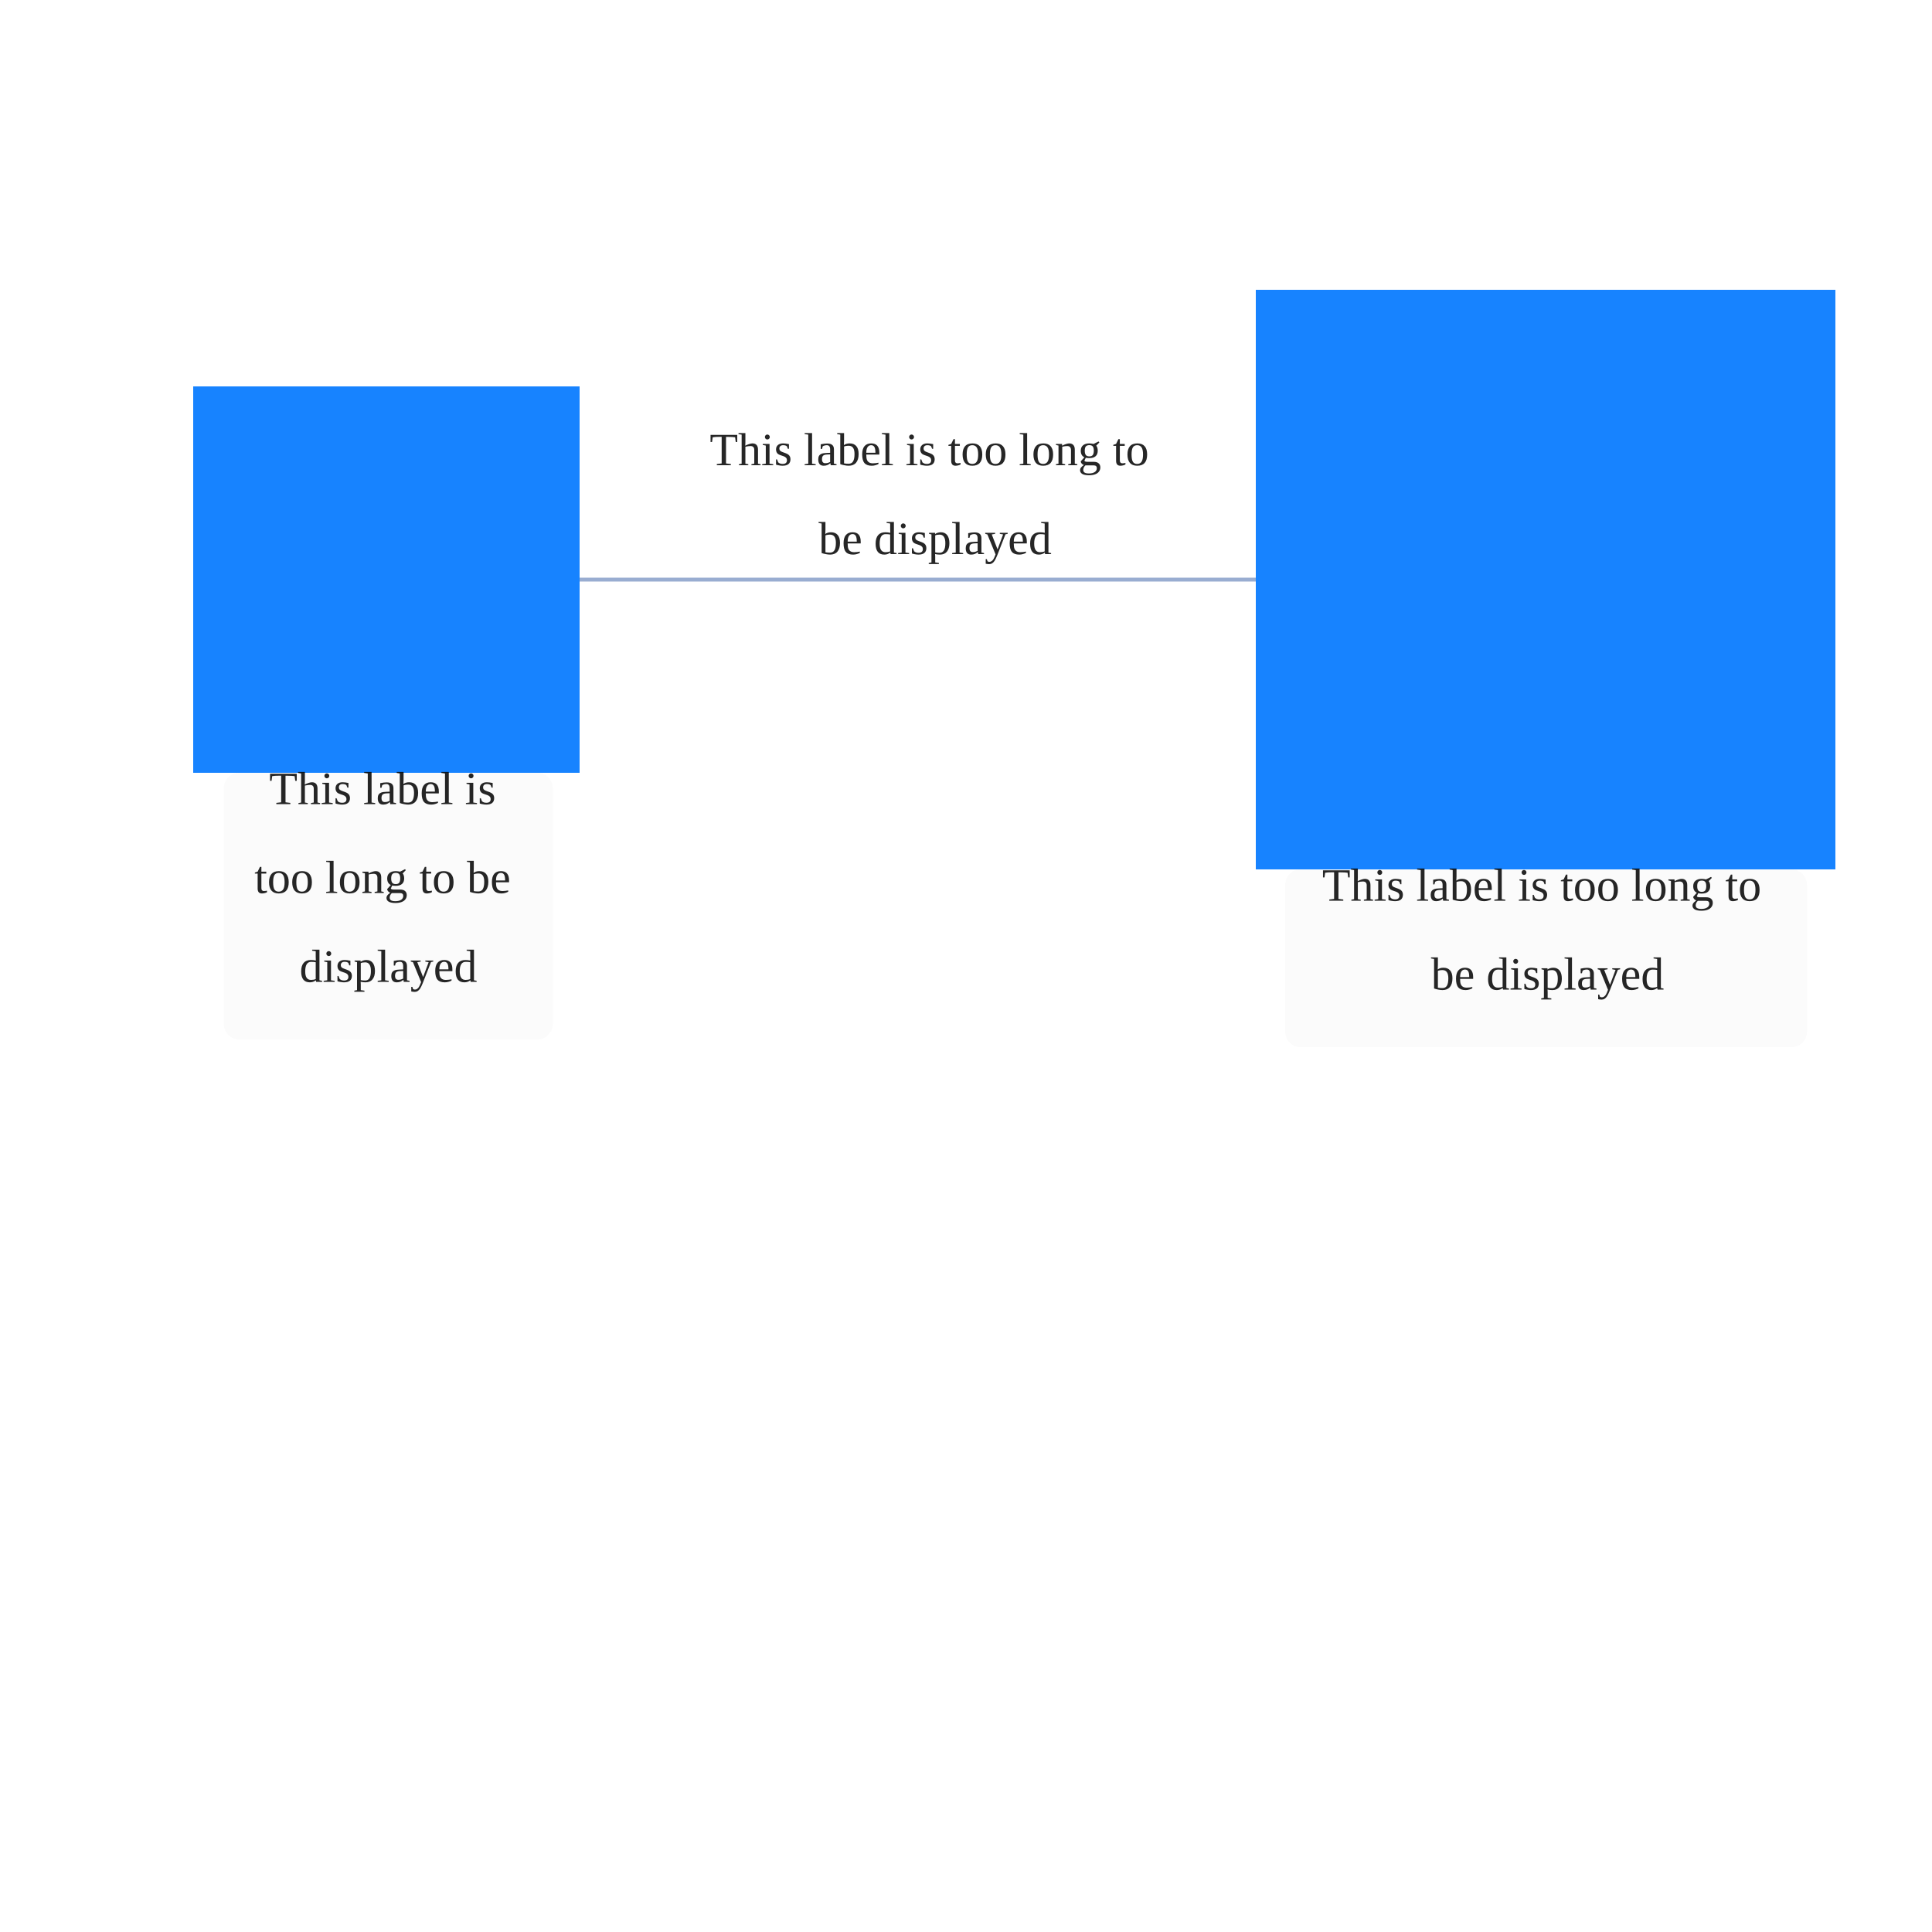
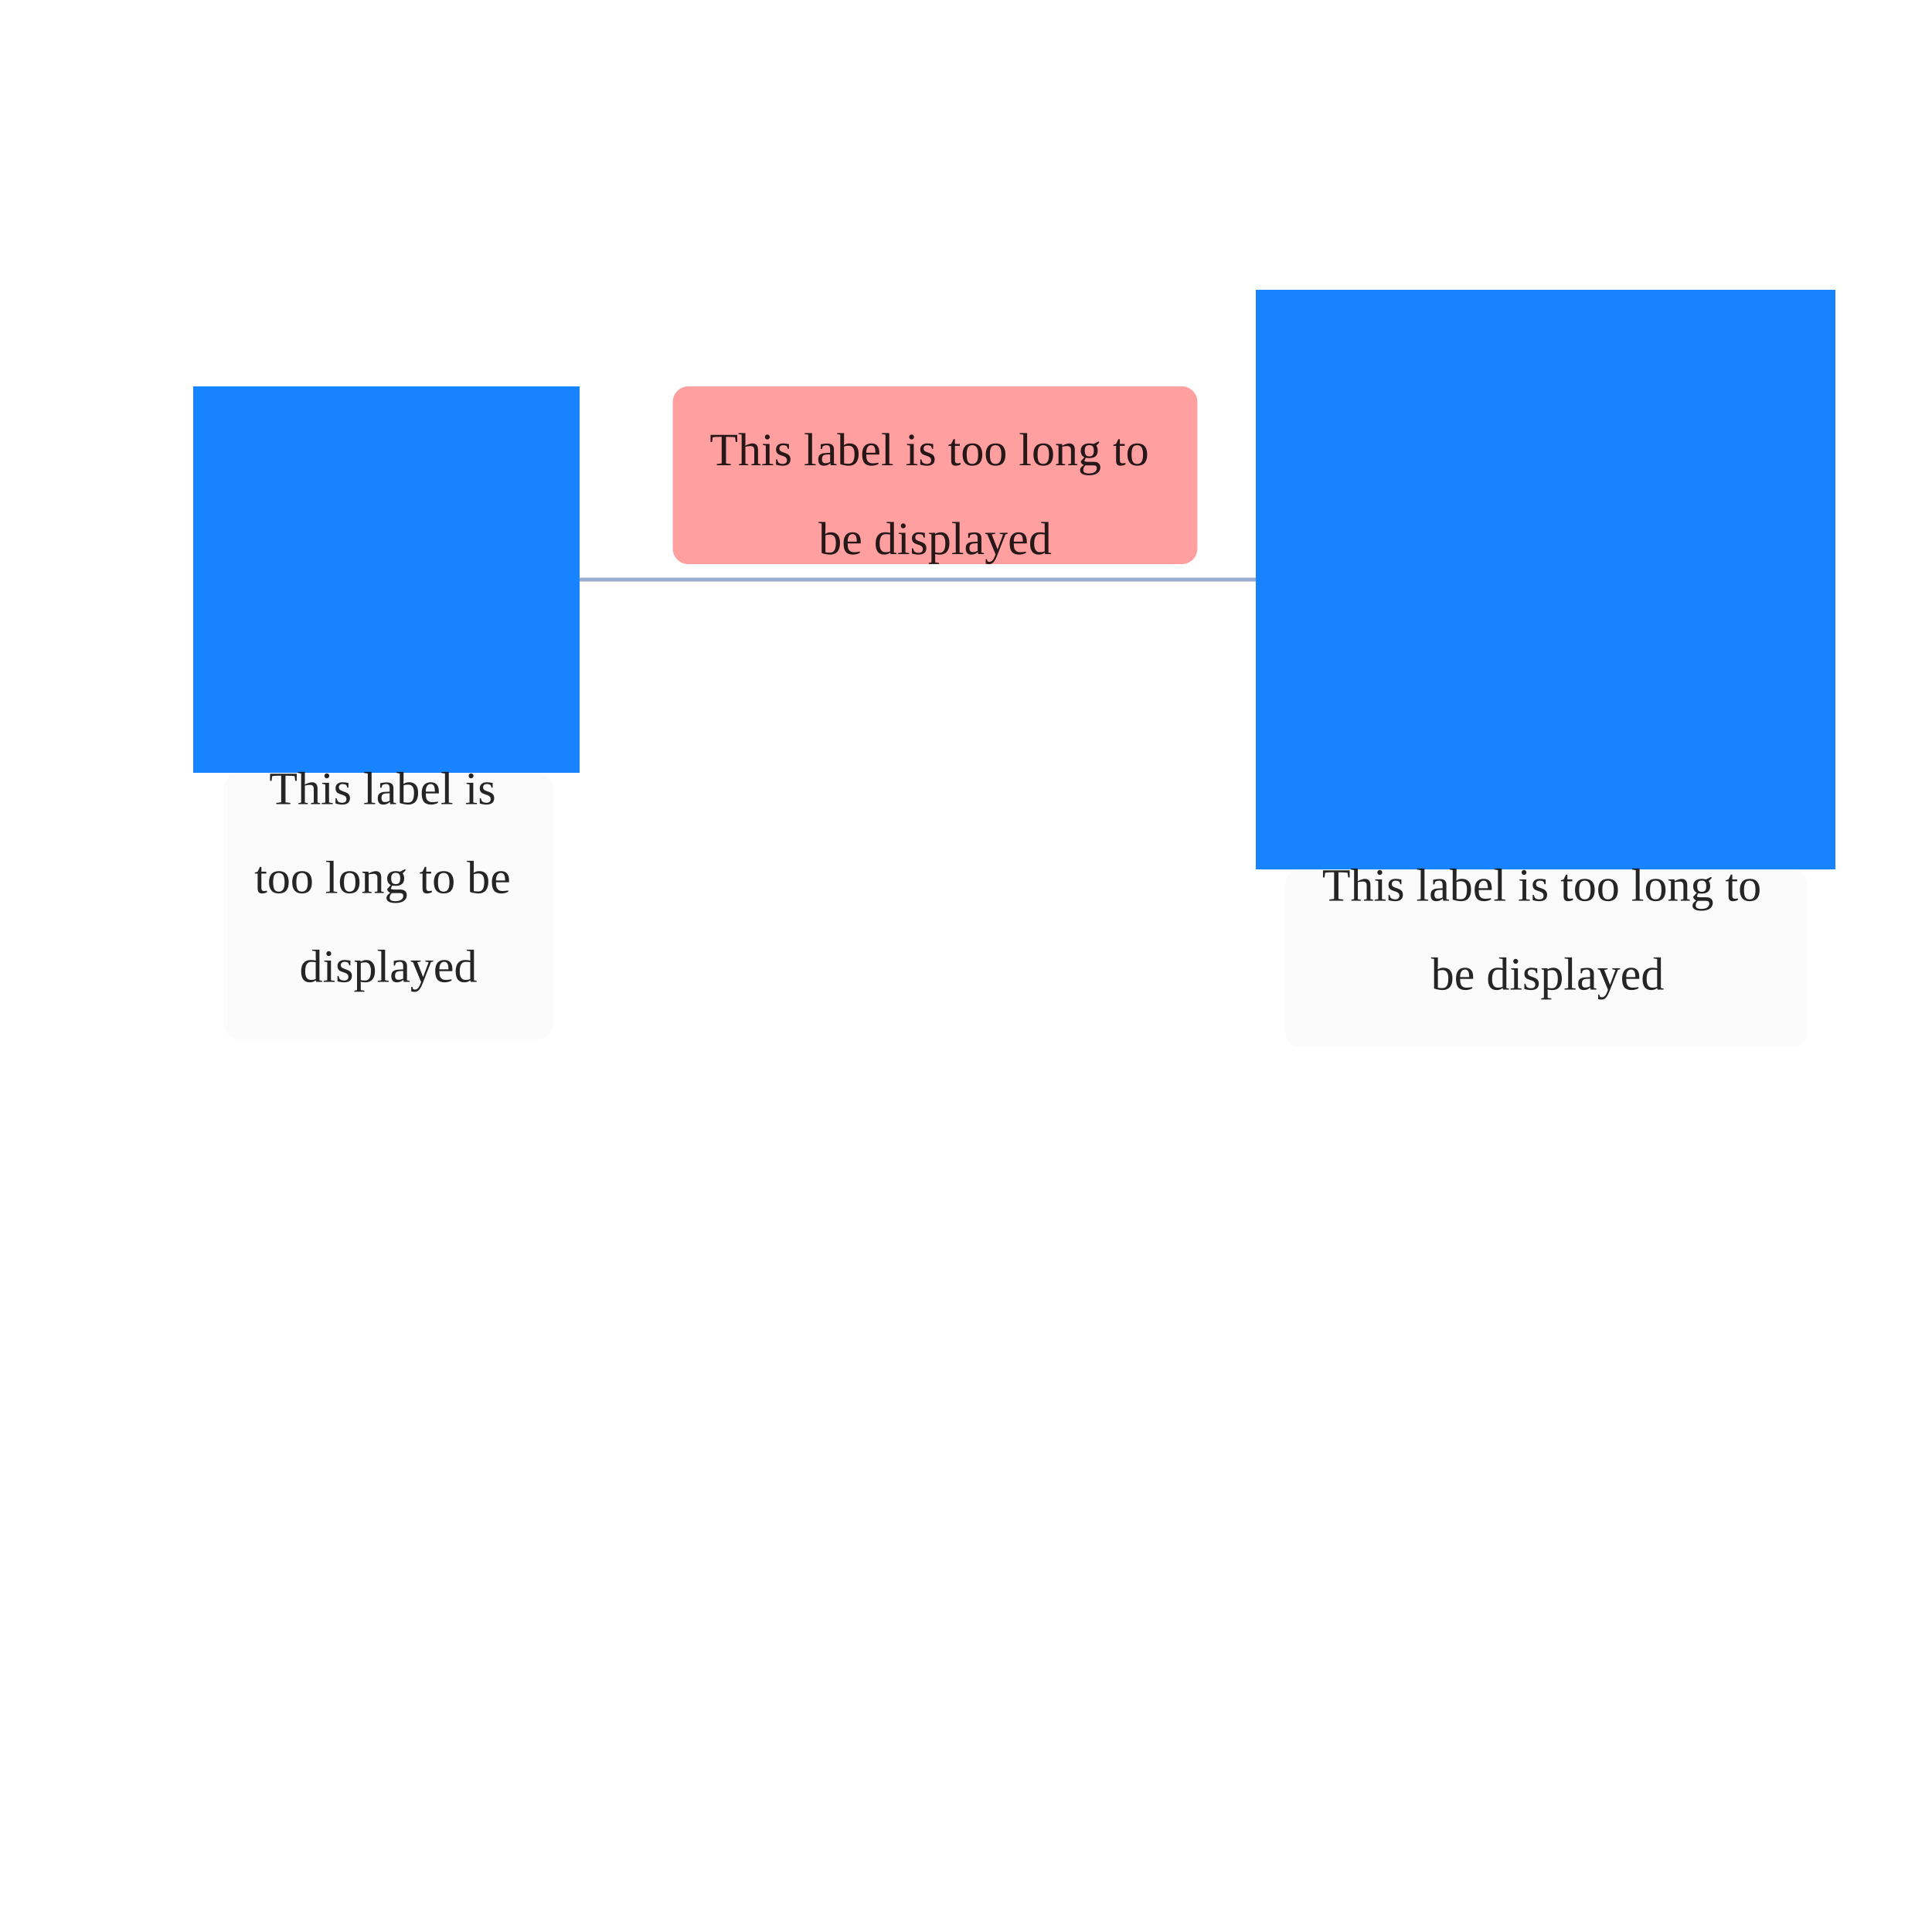
<svg xmlns="http://www.w3.org/2000/svg" width="500" height="500" style="background: transparent; position: absolute; outline: none;" color-interpolation-filters="sRGB" tabindex="1">
  <defs />
  <g id="g-svg-camera" transform="matrix(1,0,0,1,0,0)">
    <g id="g-root" fill="none" transform="matrix(1,0,0,1,0,0)">
      <g id="g-svg-7" fill="none" transform="matrix(1,0,0,1,0,0)" />
      <g id="g-svg-6" fill="none" transform="matrix(1,0,0,1,0,0)">
        <g id="edge1" fill="none" marker-start="false" marker-end="false" transform="matrix(1,0,0,1,0,0)">
          <g id="edge1" fill="none" marker-start="false" marker-end="false" stroke="transparent" stroke-width="3" />
          <g transform="matrix(1,0,0,1,150,150)">
            <path id="key" fill="none" d="M 0,0 L 175,0" stroke-width="1" stroke="rgba(153,173,209,1)" />
            <path id="key" fill="none" d="M 0,0 L 175,0" stroke-width="3" stroke="transparent" />
          </g>
          <g id="label" fill="none" transform="matrix(1,0,0,1,241.5,146)">
+             <g transform="matrix(1,0,0,1,-67.38,-46)">
+               <path id="background" fill="rgba(255,0,0,1)" d="M 4,0 l 127.76,0 a 4,4,0,0,1,4,4 l 0,38 a 4,4,0,0,1,-4,4 l -127.76,0 a 4,4,0,0,1,-4,-4 l 0,-38 a 4,4,0,0,1,4,-4 z" opacity="0.75" stroke-width="0" fill-opacity="0.5" width="135.76" height="46" />
+             </g>
            <g transform="matrix(1,0,0,1,0,0)">
              <text id="text" fill="rgba(0,0,0,0.851)" dominant-baseline="text-after-edge" paint-order="stroke" font-size="12" text-anchor="middle">
                <tspan x="0" dx="0.5" dy="-23">
                  This label is too long to
                </tspan>
                <tspan x="0" dx="0.5" dy="23">
                  be displayed
                </tspan>
              </text>
            </g>
          </g>
        </g>
      </g>
      <g id="g-svg-5" fill="none" transform="matrix(1,0,0,1,0,0)">
        <g id="node1" fill="none" transform="matrix(1,0,0,1,100,150)">
          <g transform="matrix(1,0,0,1,0,0)">
            <path id="key" fill="rgba(23,131,255,1)" d="M 0,0 l 100,0 l 0,100 l-100 0 z" transform="translate(-50,-50)" width="100" height="100" />
          </g>
          <g id="label" fill="none" transform="matrix(1,0,0,1,0,50)">
            <g transform="matrix(1,0,0,1,-42.06,0)">
              <path id="background" fill="rgba(238,238,238,1)" d="M 4,0 l 77.12,0 a 4,4,0,0,1,4,4 l 0,61 a 4,4,0,0,1,-4,4 l -77.12,0 a 4,4,0,0,1,-4,-4 l 0,-61 a 4,4,0,0,1,4,-4 z" opacity="0.5" stroke-width="0" fill-opacity="0.5" width="85.12" height="69" />
            </g>
            <g transform="matrix(1,0,0,1,0,0)">
              <text id="text" fill="rgba(0,0,0,0.851)" dominant-baseline="hanging" paint-order="stroke" font-size="12" text-anchor="middle">
                <tspan x="0" dx="0.5" dy="0">
                  This label is
                </tspan>
                <tspan x="0" dx="0.5" dy="23">
                  too long to be
                </tspan>
                <tspan x="0" dx="0.5" dy="23">
                  displayed
                </tspan>
              </text>
            </g>
          </g>
        </g>
        <g id="node2" fill="none" transform="matrix(1,0,0,1,400,150)">
          <g transform="matrix(1,0,0,1,0,0)">
            <path id="key" fill="rgba(23,131,255,1)" d="M 0,0 l 150,0 l 0,150 l-150 0 z" transform="translate(-75,-75)" width="150" height="150" />
          </g>
          <g id="label" fill="none" transform="matrix(1,0,0,1,0,75)">
            <g transform="matrix(1,0,0,1,-67.38,0)">
              <path id="background" fill="rgba(238,238,238,1)" d="M 4,0 l 127,0 a 4,4,0,0,1,4,4 l 0,38 a 4,4,0,0,1,-4,4 l -127,0 a 4,4,0,0,1,-4,-4 l 0,-38 a 4,4,0,0,1,4,-4 z" opacity="0.5" stroke-width="0" fill-opacity="0.5" width="135" height="46" />
            </g>
            <g transform="matrix(1,0,0,1,0,0)">
              <text id="text" fill="rgba(0,0,0,0.851)" dominant-baseline="hanging" paint-order="stroke" font-size="12" text-anchor="middle">
                <tspan x="0" dx="0.5" dy="0">
                  This label is too long to
                </tspan>
                <tspan x="0" dx="0.5" dy="23">
                  be displayed
                </tspan>
              </text>
            </g>
          </g>
        </g>
      </g>
    </g>
  </g>
</svg>
